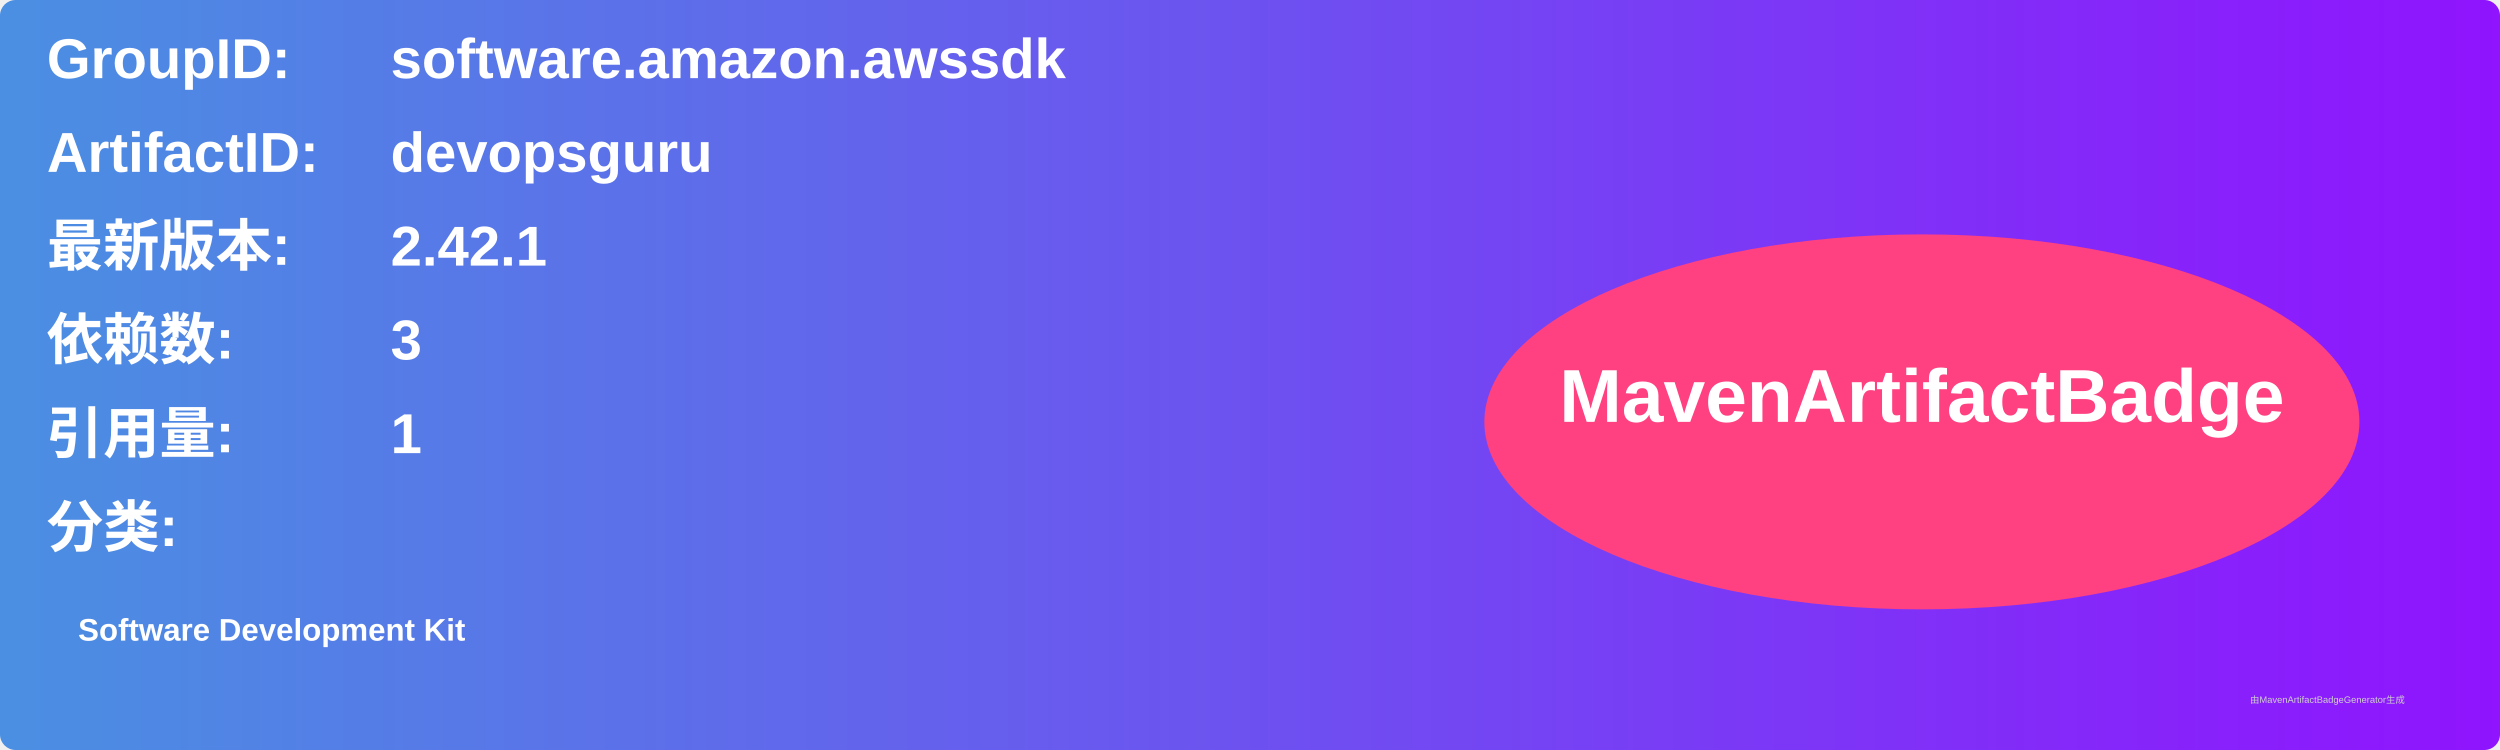
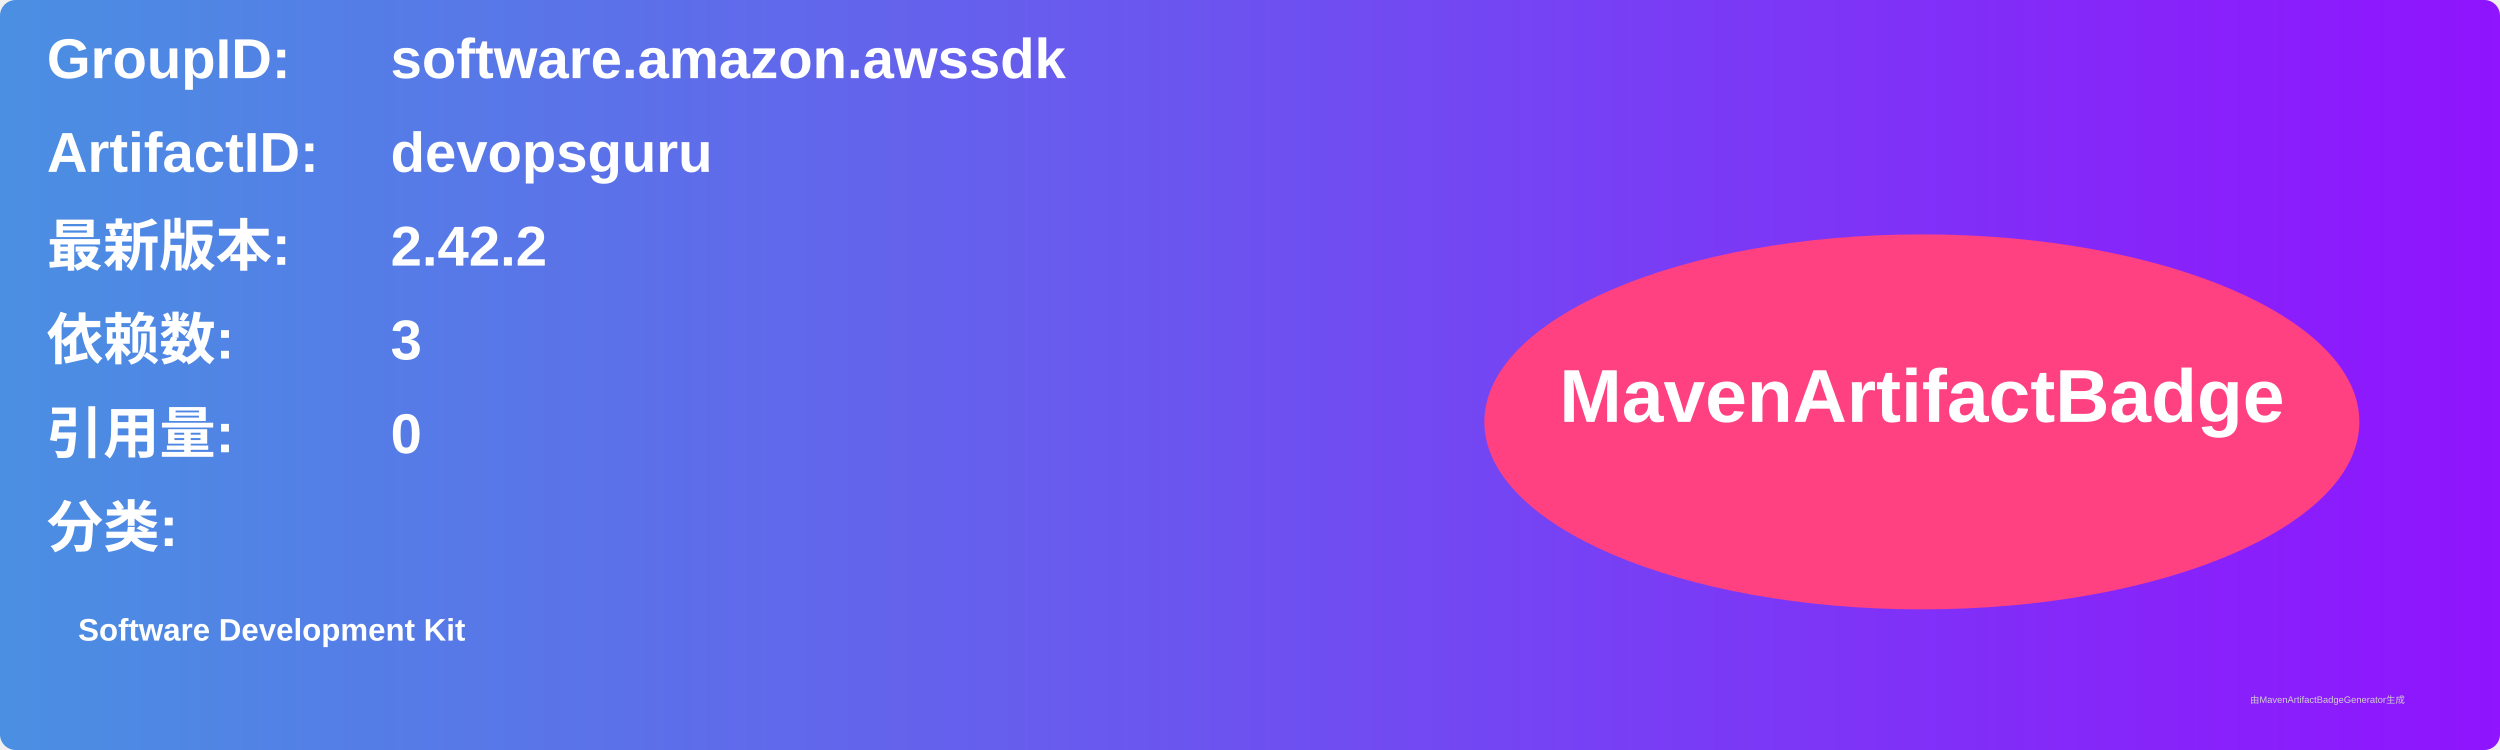
<svg xmlns="http://www.w3.org/2000/svg" width="800" height="240" viewBox="0 0 800 240">
  <linearGradient id="grad" x1="0%" y1="0%" x2="100%" y2="0%">
    <stop offset="0%" stop-color="#4a90e2" />
    <stop offset="100%" stop-color="#9013fe" />
  </linearGradient>
  <rect width="100%" height="100%" rx="5" ry="5" fill="url(#grad)" />
  <g transform="translate(15, 15)">
    <text x="0" y="10" font-family="Arial" font-size="18" fill="white" font-weight="bold" width="260">GroupID:</text>
    <text x="110" y="10" font-family="Arial" font-size="18" fill="white" font-weight="bold" width="460">software.amazon.awssdk</text>
    <text x="0" y="40" font-family="Arial" font-size="18" fill="white" font-weight="bold" width="260">ArtifactID:</text>
    <text x="110" y="40" font-family="Arial" font-size="18" fill="white" font-weight="bold" width="460">devopsguru</text>
    <text x="0" y="70" font-family="Arial" font-size="18" fill="white" font-weight="bold">最新版本:</text>
    <text x="110" y="70" font-family="Arial" font-size="18" fill="white" font-weight="bold">
-       <tspan font-weight="bold">2.42.1</tspan>
+       <tspan font-weight="bold">2.42.2</tspan>
    </text>
    <text x="0" y="100" font-family="Arial" font-size="18" fill="white" font-weight="bold">依赖数: </text>
    <text x="110" y="100" font-family="Arial" font-size="18" fill="white">
      <tspan font-weight="bold">3</tspan>
    </text>
    <text x="0" y="130" font-family="Arial" font-size="18" fill="white" font-weight="bold">引用量: </text>
    <text x="110" y="130" font-family="Arial" font-size="18" fill="white">
-       <tspan font-weight="bold">1</tspan>
+       <tspan font-weight="bold">0</tspan>
    </text>
    <text x="0" y="160" font-family="Arial" font-size="18" fill="white" font-weight="bold">分类:</text>
    <text x="10" y="190" font-family="Arial" font-size="10" fill="white">
      <tspan font-weight="bold">Software Development Kit</tspan>
    </text>
    <ellipse cx="600" cy="120" rx="140" ry="60" fill="#ff4081" />
    <text x="600" y="120" text-anchor="middle" font-family="Arial" font-size="24" fill="white" font-weight="bold">MavenArtifactBadge</text>
  </g>
  <text x="720" y="225" font-family="Arial" font-size="3" fill="#d0d0d0">由MavenArtifactBadgeGenerator生成</text>
</svg>
